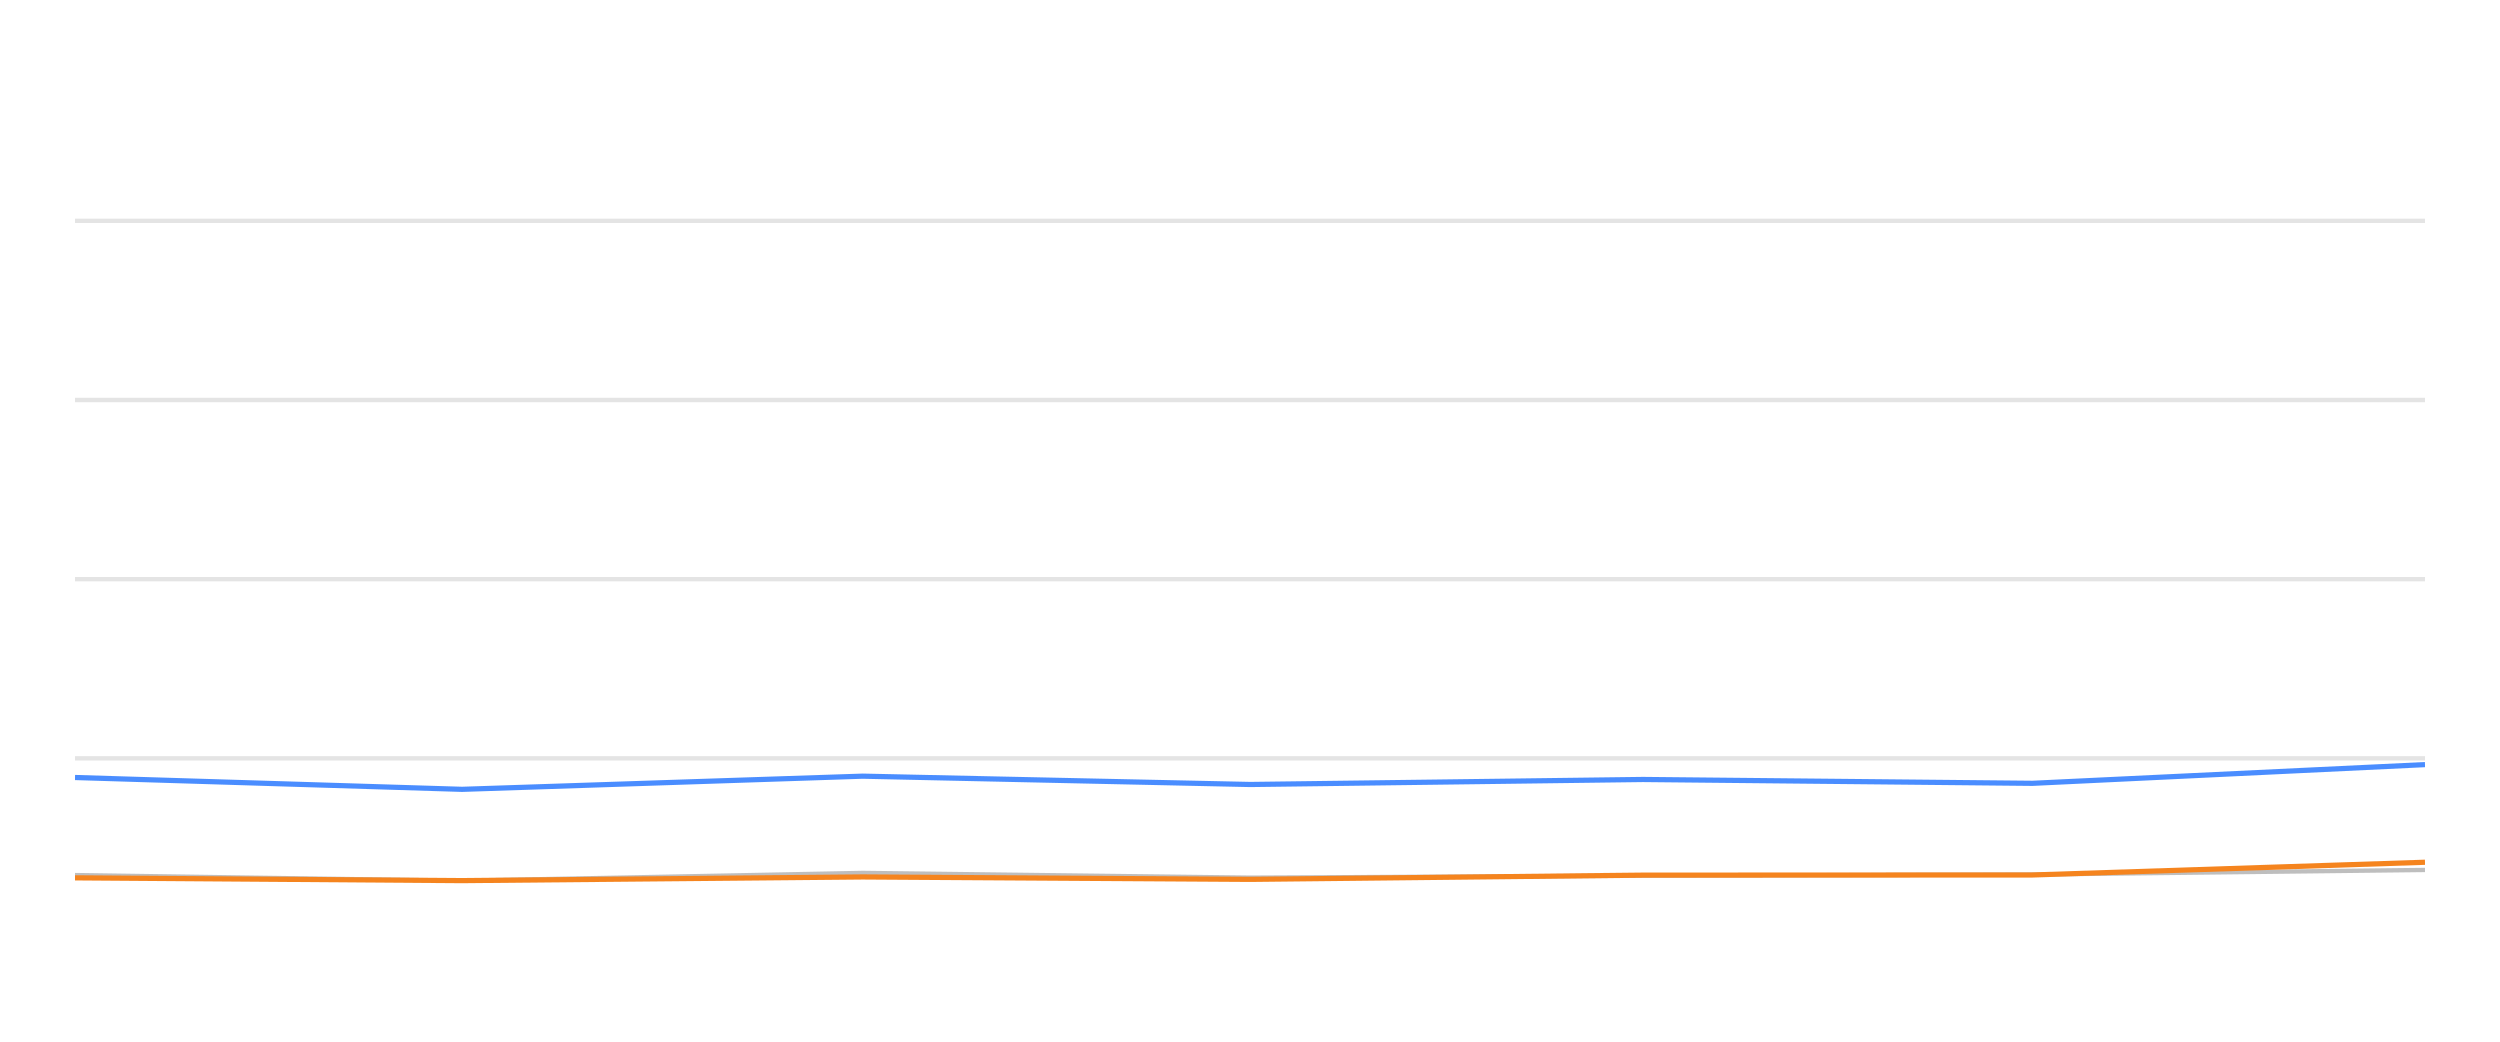
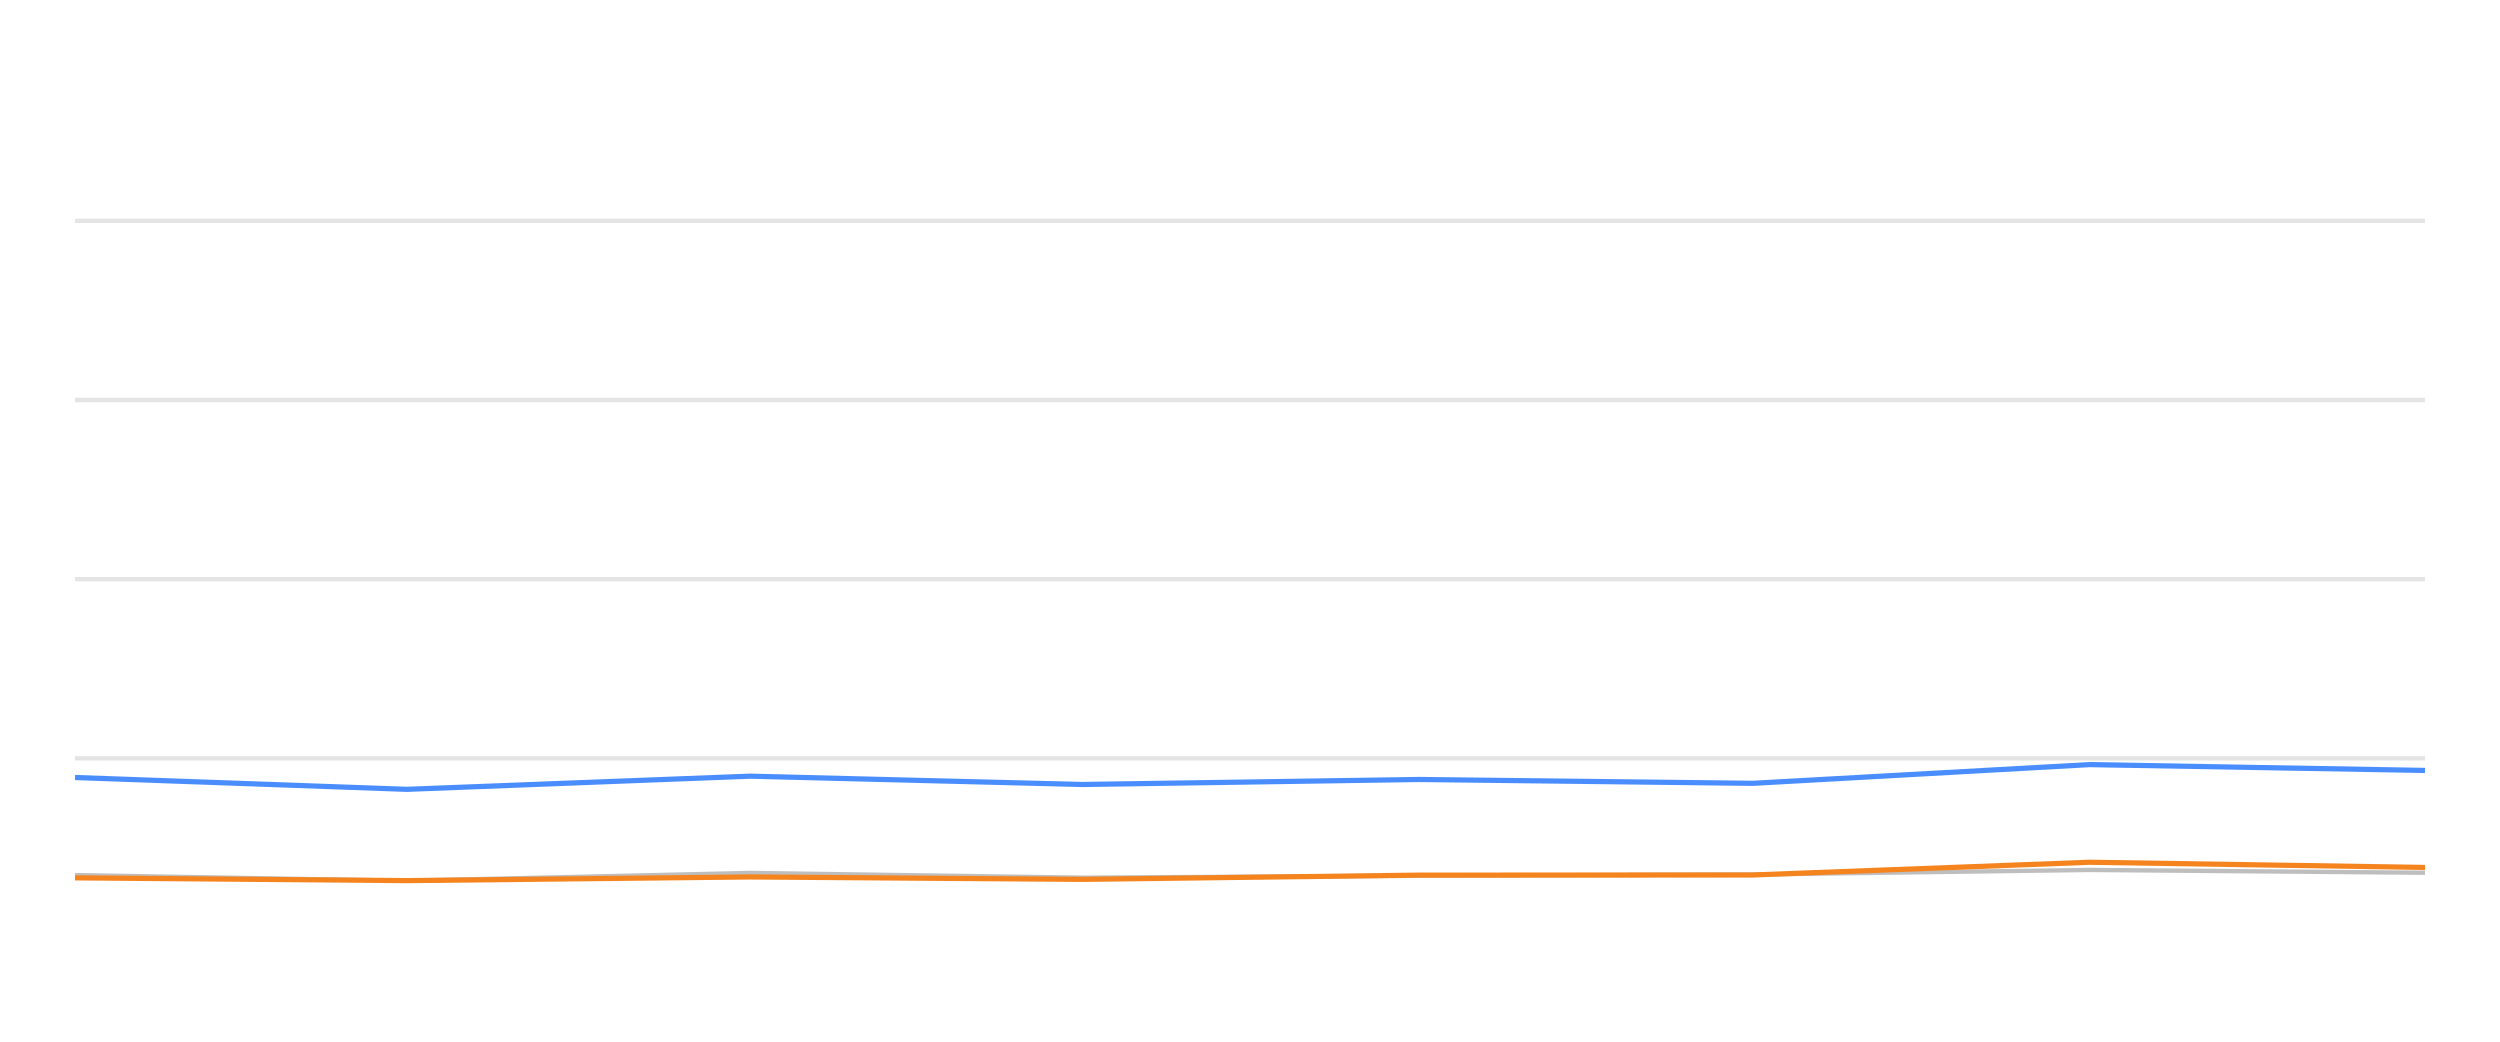
<svg xmlns="http://www.w3.org/2000/svg" width="288pt" height="120pt" viewBox="0 0 288 120" version="1.1">
  <defs>
    <style type="text/css">*{stroke-linejoin: round; stroke-linecap: butt}</style>
  </defs>
  <g id="figure_1">
    <g id="patch_1">
      <path d="M 0 120  L 288 120  L 288 0  L 0 0  L 0 120  z " style="fill: none; opacity: 0" />
    </g>
    <g id="axes_1">
      <g id="patch_2">
        <path d="M 8.64 108  L 279.36 108  L 279.36 4.8  L 8.64 4.8  L 8.64 108  z " style="fill: none" />
      </g>
      <g id="matplotlib.axis_1" />
      <g id="matplotlib.axis_2" />
      <g id="line2d_1">
-         <path d="M 8.64 87.36  L 279.36 87.36  " clip-path="url(#p9575dfd403)" style="fill: none; stroke: #b2b2b2; stroke-opacity: 0.35; stroke-width: 0.5; stroke-linecap: square" />
+         <path d="M 8.64 87.36  L 279.36 87.36  " clip-path="url(#p5a07f17c9a)" style="fill: none; stroke: #b2b2b2; stroke-opacity: 0.35; stroke-width: 0.5; stroke-linecap: square" />
      </g>
      <g id="line2d_2">
-         <path d="M 8.64 66.72  L 279.36 66.72  " clip-path="url(#p9575dfd403)" style="fill: none; stroke: #b2b2b2; stroke-opacity: 0.35; stroke-width: 0.5; stroke-linecap: square" />
+         <path d="M 8.64 66.72  L 279.36 66.72  " clip-path="url(#p5a07f17c9a)" style="fill: none; stroke: #b2b2b2; stroke-opacity: 0.35; stroke-width: 0.5; stroke-linecap: square" />
      </g>
      <g id="line2d_3">
-         <path d="M 8.64 46.08  L 279.36 46.08  " clip-path="url(#p9575dfd403)" style="fill: none; stroke: #b2b2b2; stroke-opacity: 0.35; stroke-width: 0.5; stroke-linecap: square" />
+         <path d="M 8.64 46.08  L 279.36 46.08  " clip-path="url(#p5a07f17c9a)" style="fill: none; stroke: #b2b2b2; stroke-opacity: 0.35; stroke-width: 0.5; stroke-linecap: square" />
      </g>
      <g id="line2d_4">
-         <path d="M 8.64 25.44  L 279.36 25.44  " clip-path="url(#p9575dfd403)" style="fill: none; stroke: #b2b2b2; stroke-opacity: 0.35; stroke-width: 0.5; stroke-linecap: square" />
+         <path d="M 8.64 25.44  L 279.36 25.44  " clip-path="url(#p5a07f17c9a)" style="fill: none; stroke: #b2b2b2; stroke-opacity: 0.35; stroke-width: 0.5; stroke-linecap: square" />
      </g>
      <g id="line2d_5">
-         <path d="M 8.64 100.807  L 53.232 101.457  L 99.381 100.559  L 144.039 101.106  L 189.268 100.879  L 234.139 100.745  L 279.36 100.219  " clip-path="url(#p9575dfd403)" style="fill: none; stroke: #bebebe; stroke-width: 0.5; stroke-linecap: round" />
+         <path d="M 8.64 100.807  L 46.864 101.457  L 86.423 100.559  L 124.703 101.106  L 163.473 100.879  L 201.936 100.745  L 240.699 100.219  L 279.36 100.539  " clip-path="url(#p5a07f17c9a)" style="fill: none; stroke: #bebebe; stroke-width: 0.5; stroke-linecap: round" />
      </g>
      <g id="line2d_6">
-         <path d="M 8.64 89.568  L 53.232 90.931  L 99.381 89.414  L 144.039 90.373  L 189.268 89.796  L 234.139 90.239  L 279.36 88.082  " clip-path="url(#p9575dfd403)" style="fill: none; stroke: #4a8dff; stroke-width: 0.6" />
+         <path d="M 8.64 89.568  L 46.864 90.931  L 86.423 89.414  L 124.703 90.373  L 163.473 89.796  L 201.936 90.239  L 240.699 88.082  L 279.36 88.753  " clip-path="url(#p5a07f17c9a)" style="fill: none; stroke: #4a8dff; stroke-width: 0.6" />
      </g>
      <g id="line2d_7">
-         <path d="M 8.64 101.127  L 53.232 101.447  L 99.381 101.024  L 144.039 101.302  L 189.268 100.817  L 234.139 100.797  L 279.36 99.331  " clip-path="url(#p9575dfd403)" style="fill: none; stroke: #f5841e; stroke-width: 0.6" />
+         <path d="M 8.64 101.127  L 46.864 101.447  L 86.423 101.024  L 124.703 101.302  L 163.473 100.817  L 201.936 100.797  L 240.699 99.331  L 279.36 99.93  " clip-path="url(#p5a07f17c9a)" style="fill: none; stroke: #f5841e; stroke-width: 0.6" />
      </g>
    </g>
  </g>
  <defs>
-     <clipPath id="p9575dfd403">
+     <clipPath id="p5a07f17c9a">
      <rect x="8.64" y="4.8" width="270.72" height="103.2" />
    </clipPath>
  </defs>
</svg>
